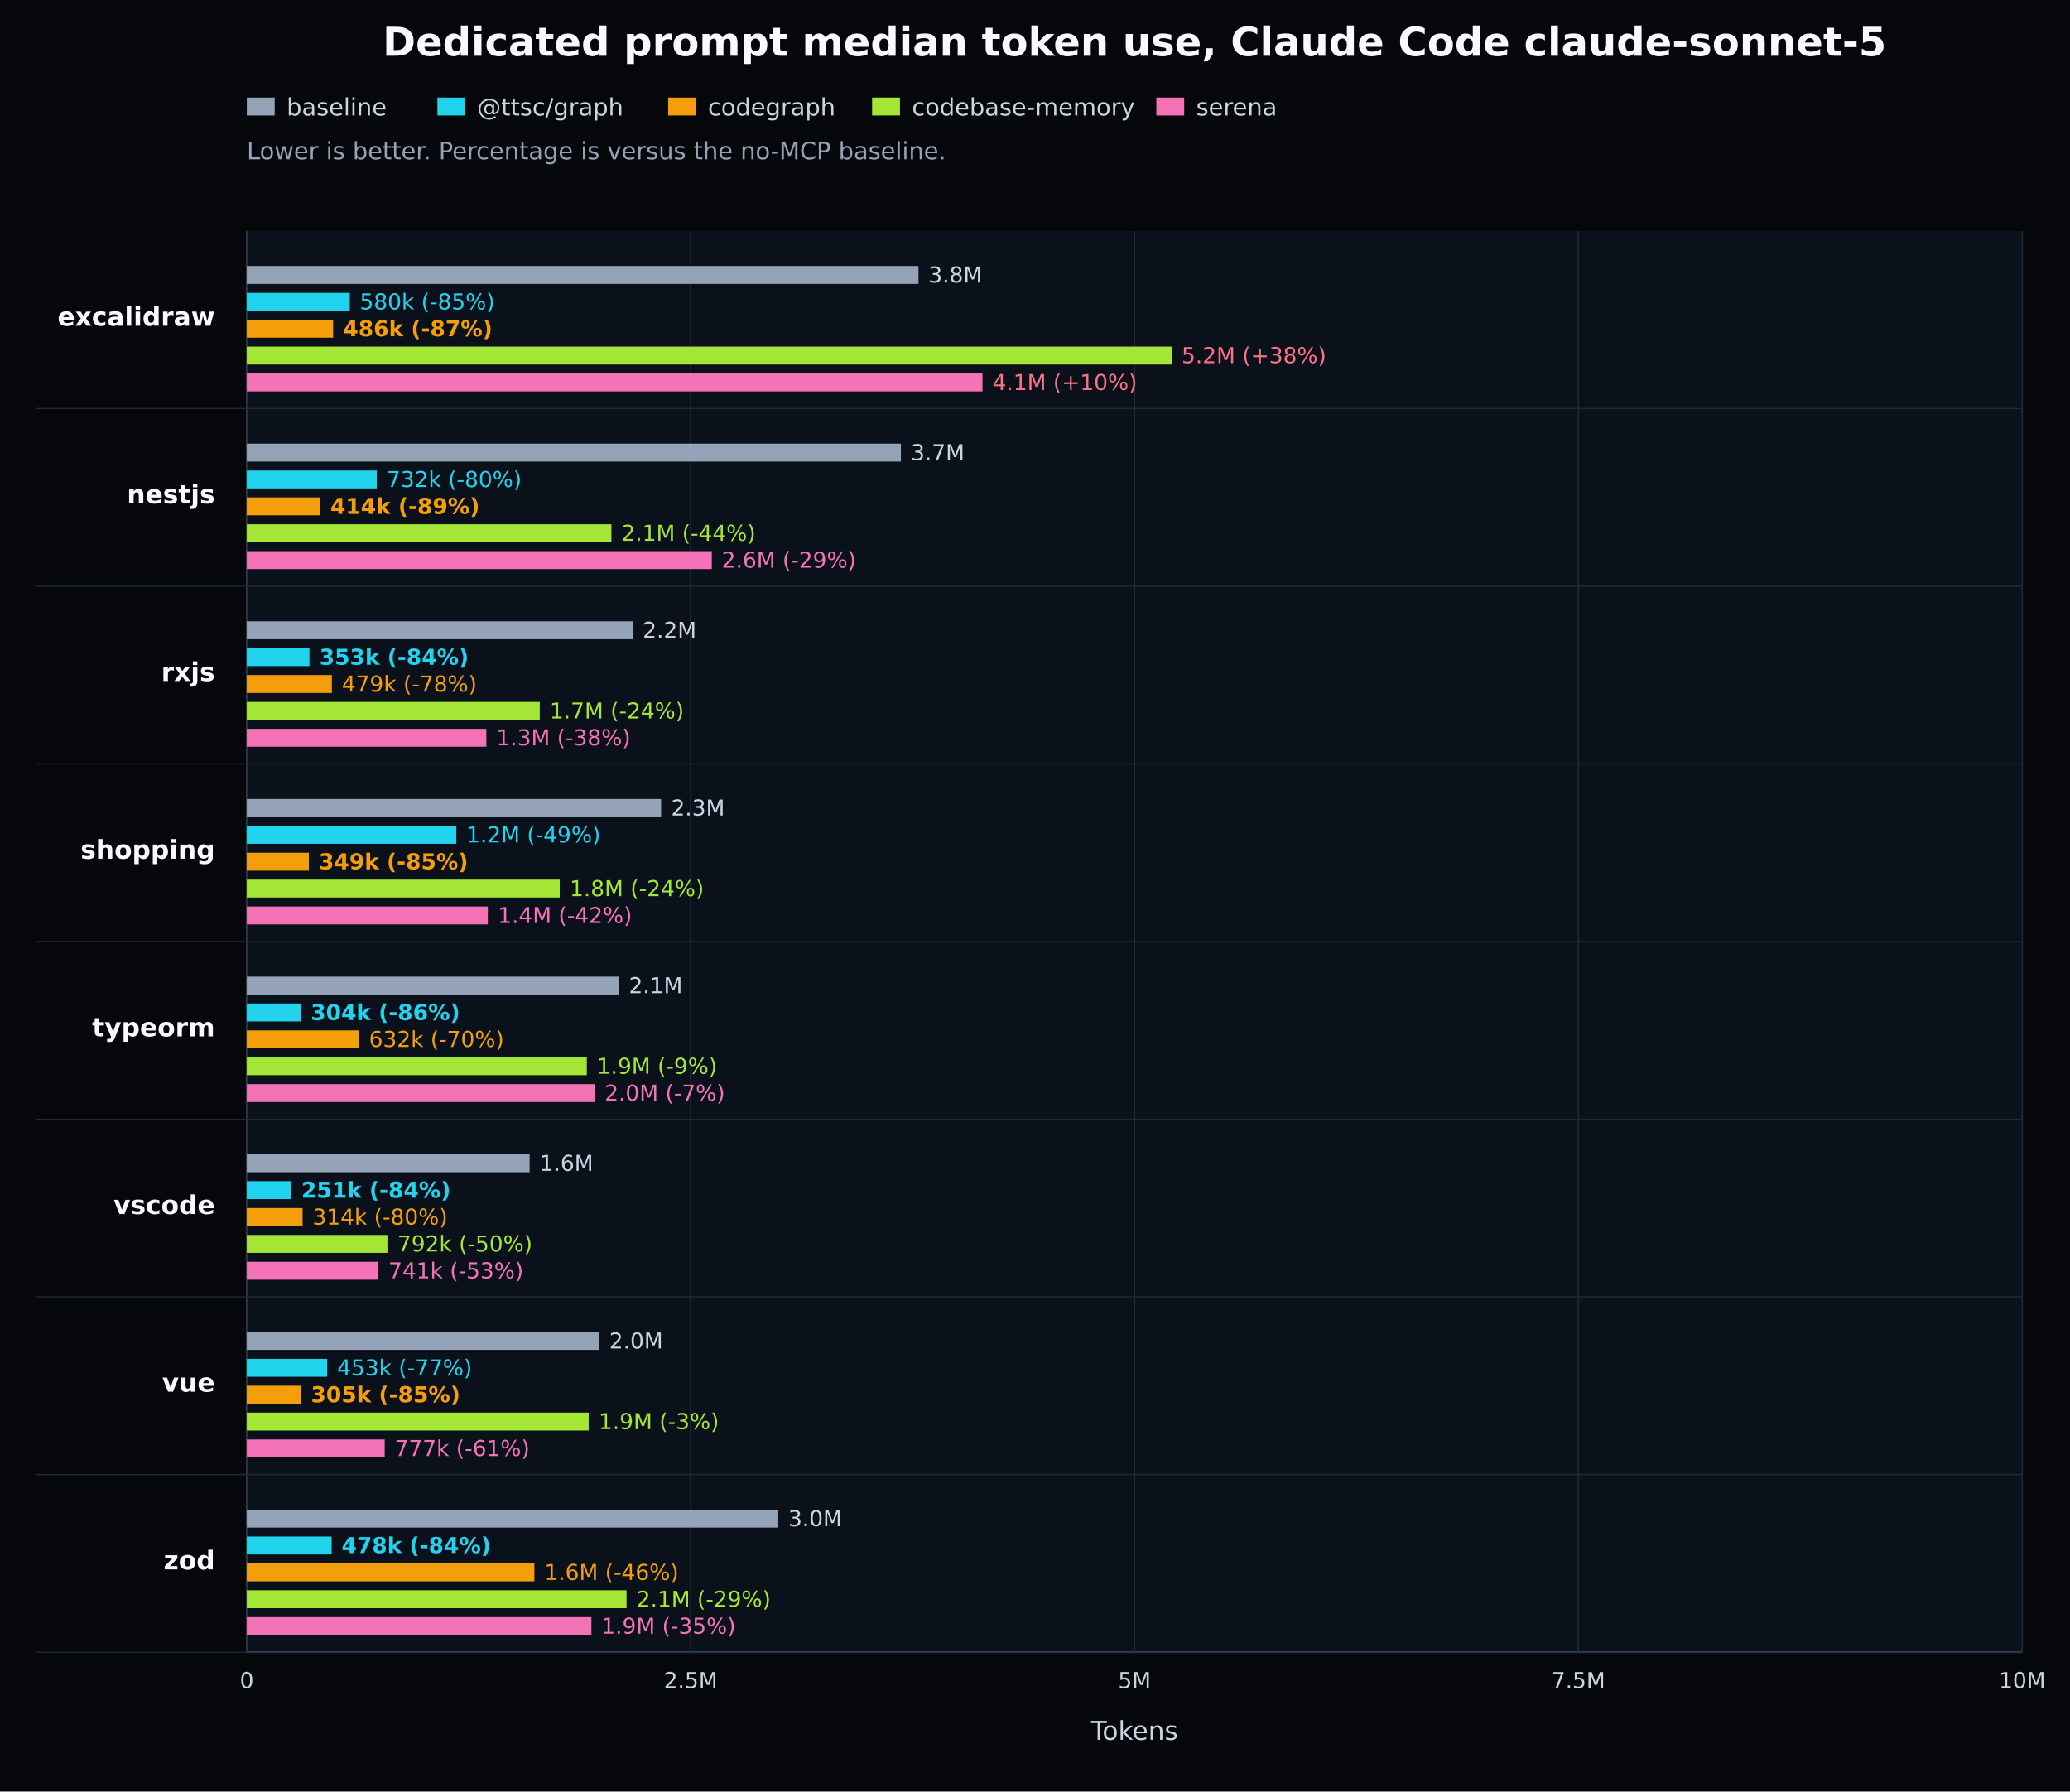
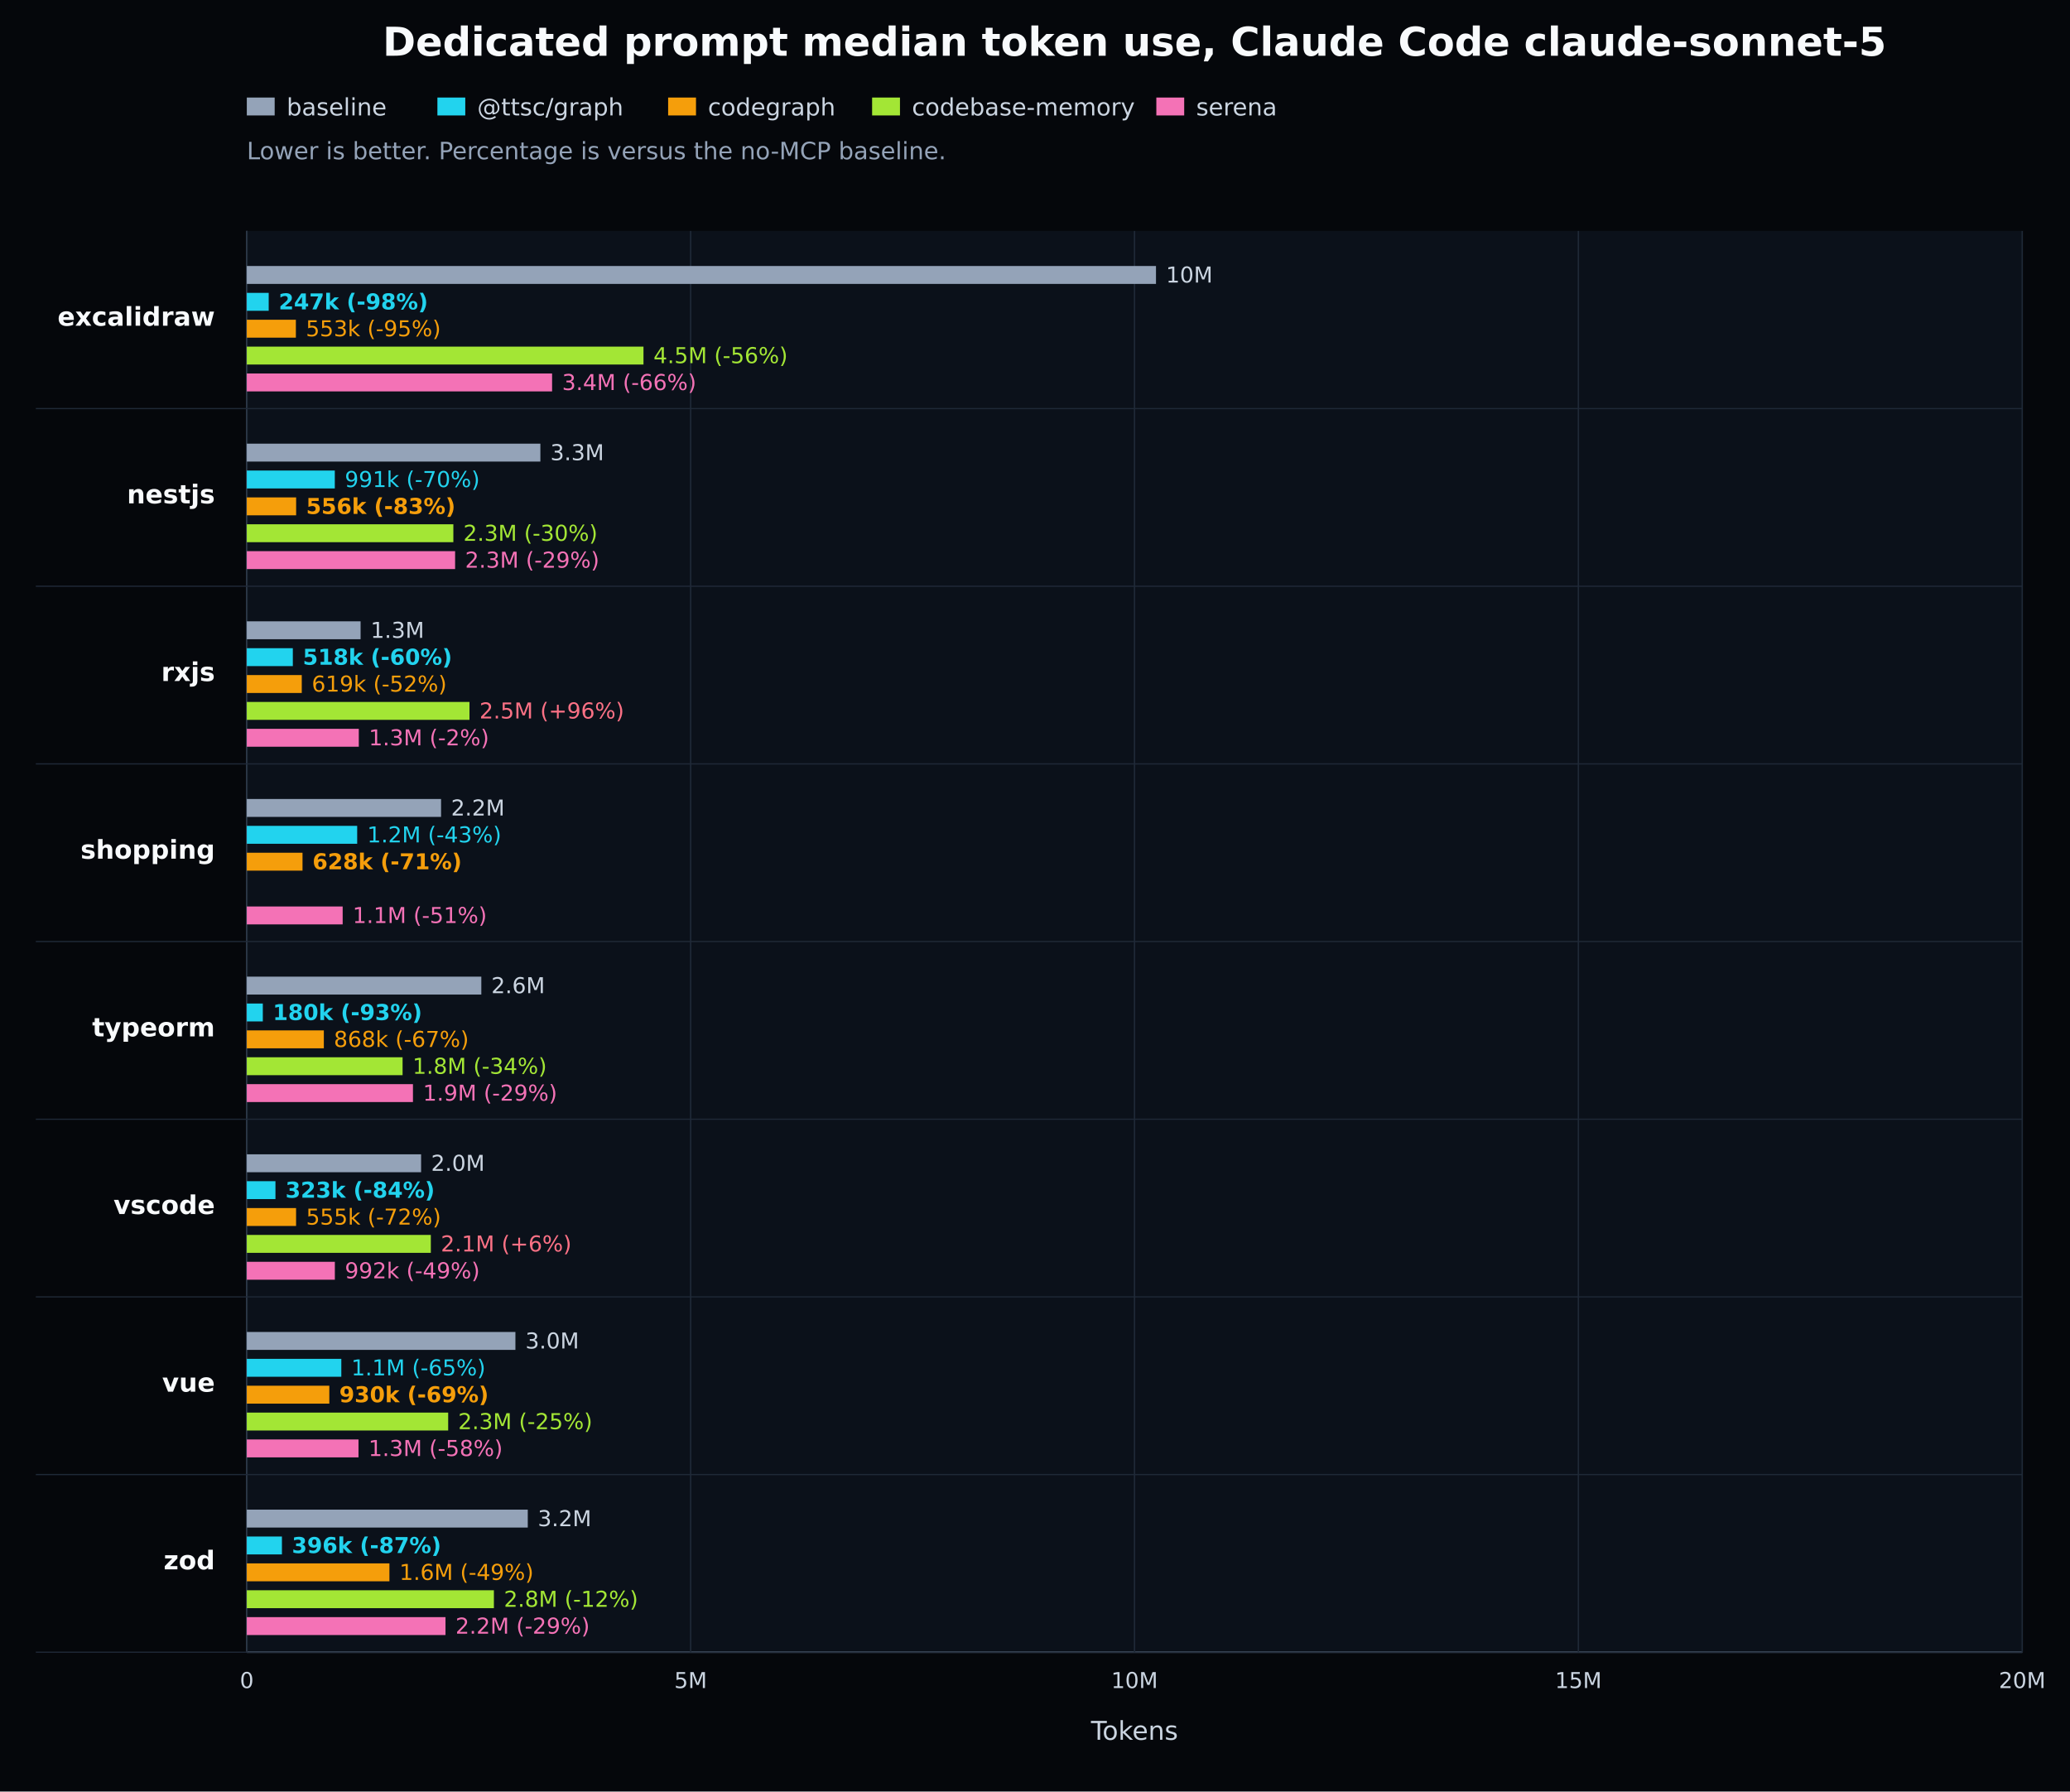
<svg xmlns="http://www.w3.org/2000/svg" width="1040" height="900" viewBox="0 0 1040 900" version="1.1" role="img" aria-label="Dedicated prompt median token use, Claude Code claude-sonnet-5">
  <defs>
    <style type="text/css">
   *{stroke-linejoin:round;stroke-linecap:butt}
   text{font-family:DejaVu Sans, Arial, sans-serif}
  </style>
  </defs>
  <g id="figure_1">
    <g id="patch_1">
      <path d="M 0 900 L 1040 900 L 1040 0 L 0 0 z" style="fill:#05070b" />
    </g>
    <g id="axes_1">
      <path d="M 124 116 L 1016 116 L 1016 830 L 124 830 z" style="fill:#0b111a" />
      <path d="M 124 830 L 1016 830" style="fill:none;stroke:#64748b;stroke-width:0.8" />
      <path d="M 124 116 L 124 830" style="fill:none;stroke:#64748b;stroke-width:0.8" />
      <g>
        <path d="M 124.000 116 L 124.000 830" style="fill:none;stroke:#1f2937;stroke-width:0.7" />
        <text x="124.000" y="848" style="fill:#cbd5e1;font-size:11px;text-anchor:middle">0</text>
      </g>
      <g>
        <path d="M 347.000 116 L 347.000 830" style="fill:none;stroke:#1f2937;stroke-width:0.7" />
-         <text x="347.000" y="848" style="fill:#cbd5e1;font-size:11px;text-anchor:middle">2.5M</text>
+         <text x="347.000" y="848" style="fill:#cbd5e1;font-size:11px;text-anchor:middle">5M</text>
      </g>
      <g>
        <path d="M 570.000 116 L 570.000 830" style="fill:none;stroke:#1f2937;stroke-width:0.7" />
-         <text x="570.000" y="848" style="fill:#cbd5e1;font-size:11px;text-anchor:middle">5M</text>
+         <text x="570.000" y="848" style="fill:#cbd5e1;font-size:11px;text-anchor:middle">10M</text>
      </g>
      <g>
        <path d="M 793.000 116 L 793.000 830" style="fill:none;stroke:#1f2937;stroke-width:0.7" />
-         <text x="793.000" y="848" style="fill:#cbd5e1;font-size:11px;text-anchor:middle">7.5M</text>
+         <text x="793.000" y="848" style="fill:#cbd5e1;font-size:11px;text-anchor:middle">15M</text>
      </g>
      <g>
        <path d="M 1016.000 116 L 1016.000 830" style="fill:none;stroke:#1f2937;stroke-width:0.7" />
-         <text x="1016.000" y="848" style="fill:#cbd5e1;font-size:11px;text-anchor:middle">10M</text>
+         <text x="1016.000" y="848" style="fill:#cbd5e1;font-size:11px;text-anchor:middle">20M</text>
      </g>
      <g>
        <path d="M 18 205.250 L 1016 205.250" style="fill:none;stroke:#1f2937;stroke-width:0.6" />
        <text x="108" y="163.625" style="fill:#f8fafc;font-size:13px;font-weight:600;text-anchor:end">excalidraw</text>
-         <rect x="124" y="133.625" width="337.470" height="9" style="fill:#94a3b8" />
-         <text x="466.470" y="141.925" style="fill:#cbd5e1;font-size:11px">3.8M</text>
-         <rect x="124" y="147.125" width="51.746" height="9" style="fill:#22d3ee" />
-         <text x="180.746" y="155.425" style="fill:#22d3ee;font-size:11px">580k (-85%)</text>
-         <rect x="124" y="160.625" width="43.379" height="9" style="fill:#f59e0b" />
-         <text x="172.379" y="168.925" style="fill:#f59e0b;font-size:11px;font-weight:700">486k (-87%)</text>
-         <rect x="124" y="174.125" width="464.639" height="9" style="fill:#a3e635" />
-         <text x="593.639" y="182.425" style="fill:#fb7185;font-size:11px">5.2M (+38%)</text>
-         <rect x="124" y="187.625" width="369.614" height="9" style="fill:#f472b6" />
-         <text x="498.614" y="195.925" style="fill:#fb7185;font-size:11px">4.1M (+10%)</text>
+         <rect x="124" y="133.625" width="456.786" height="9" style="fill:#94a3b8" />
+         <text x="585.786" y="141.925" style="fill:#cbd5e1;font-size:11px">10M</text>
+         <rect x="124" y="147.125" width="11.002" height="9" style="fill:#22d3ee" />
+         <text x="140.002" y="155.425" style="fill:#22d3ee;font-size:11px;font-weight:700">247k (-98%)</text>
+         <rect x="124" y="160.625" width="24.650" height="9" style="fill:#f59e0b" />
+         <text x="153.650" y="168.925" style="fill:#f59e0b;font-size:11px">553k (-95%)</text>
+         <rect x="124" y="174.125" width="199.298" height="9" style="fill:#a3e635" />
+         <text x="328.298" y="182.425" style="fill:#a3e635;font-size:11px">4.5M (-56%)</text>
+         <rect x="124" y="187.625" width="153.376" height="9" style="fill:#f472b6" />
+         <text x="282.376" y="195.925" style="fill:#f472b6;font-size:11px">3.4M (-66%)</text>
      </g>
      <g>
        <path d="M 18 294.500 L 1016 294.500" style="fill:none;stroke:#1f2937;stroke-width:0.6" />
        <text x="108" y="252.875" style="fill:#f8fafc;font-size:13px;font-weight:600;text-anchor:end">nestjs</text>
-         <rect x="124" y="222.875" width="328.626" height="9" style="fill:#94a3b8" />
-         <text x="457.626" y="231.175" style="fill:#cbd5e1;font-size:11px">3.7M</text>
-         <rect x="124" y="236.375" width="65.278" height="9" style="fill:#22d3ee" />
-         <text x="194.278" y="244.675" style="fill:#22d3ee;font-size:11px">732k (-80%)</text>
-         <rect x="124" y="249.875" width="36.964" height="9" style="fill:#f59e0b" />
-         <text x="165.964" y="258.175" style="fill:#f59e0b;font-size:11px;font-weight:700">414k (-89%)</text>
-         <rect x="124" y="263.375" width="183.178" height="9" style="fill:#a3e635" />
-         <text x="312.178" y="271.675" style="fill:#a3e635;font-size:11px">2.1M (-44%)</text>
-         <rect x="124" y="276.875" width="233.621" height="9" style="fill:#f472b6" />
-         <text x="362.621" y="285.175" style="fill:#f472b6;font-size:11px">2.6M (-29%)</text>
+         <rect x="124" y="222.875" width="147.494" height="9" style="fill:#94a3b8" />
+         <text x="276.494" y="231.175" style="fill:#cbd5e1;font-size:11px">3.3M</text>
+         <rect x="124" y="236.375" width="44.214" height="9" style="fill:#22d3ee" />
+         <text x="173.214" y="244.675" style="fill:#22d3ee;font-size:11px">991k (-70%)</text>
+         <rect x="124" y="249.875" width="24.784" height="9" style="fill:#f59e0b" />
+         <text x="153.784" y="258.175" style="fill:#f59e0b;font-size:11px;font-weight:700">556k (-83%)</text>
+         <rect x="124" y="263.375" width="103.773" height="9" style="fill:#a3e635" />
+         <text x="232.773" y="271.675" style="fill:#a3e635;font-size:11px">2.3M (-30%)</text>
+         <rect x="124" y="276.875" width="104.651" height="9" style="fill:#f472b6" />
+         <text x="233.651" y="285.175" style="fill:#f472b6;font-size:11px">2.3M (-29%)</text>
      </g>
      <g>
        <path d="M 18 383.750 L 1016 383.750" style="fill:none;stroke:#1f2937;stroke-width:0.6" />
        <text x="108" y="342.125" style="fill:#f8fafc;font-size:13px;font-weight:600;text-anchor:end">rxjs</text>
-         <rect x="124" y="312.125" width="193.894" height="9" style="fill:#94a3b8" />
-         <text x="322.894" y="320.425" style="fill:#cbd5e1;font-size:11px">2.2M</text>
-         <rect x="124" y="325.625" width="31.460" height="9" style="fill:#22d3ee" />
-         <text x="160.460" y="333.925" style="fill:#22d3ee;font-size:11px;font-weight:700">353k (-84%)</text>
-         <rect x="124" y="339.125" width="42.733" height="9" style="fill:#f59e0b" />
-         <text x="171.733" y="347.425" style="fill:#f59e0b;font-size:11px">479k (-78%)</text>
-         <rect x="124" y="352.625" width="147.185" height="9" style="fill:#a3e635" />
-         <text x="276.185" y="360.925" style="fill:#a3e635;font-size:11px">1.7M (-24%)</text>
-         <rect x="124" y="366.125" width="120.356" height="9" style="fill:#f472b6" />
-         <text x="249.356" y="374.425" style="fill:#f472b6;font-size:11px">1.3M (-38%)</text>
+         <rect x="124" y="312.125" width="57.170" height="9" style="fill:#94a3b8" />
+         <text x="186.170" y="320.425" style="fill:#cbd5e1;font-size:11px">1.3M</text>
+         <rect x="124" y="325.625" width="23.122" height="9" style="fill:#22d3ee" />
+         <text x="152.122" y="333.925" style="fill:#22d3ee;font-size:11px;font-weight:700">518k (-60%)</text>
+         <rect x="124" y="339.125" width="27.613" height="9" style="fill:#f59e0b" />
+         <text x="156.613" y="347.425" style="fill:#f59e0b;font-size:11px">619k (-52%)</text>
+         <rect x="124" y="352.625" width="111.875" height="9" style="fill:#a3e635" />
+         <text x="240.875" y="360.925" style="fill:#fb7185;font-size:11px">2.5M (+96%)</text>
+         <rect x="124" y="366.125" width="56.268" height="9" style="fill:#f472b6" />
+         <text x="185.268" y="374.425" style="fill:#f472b6;font-size:11px">1.3M (-2%)</text>
      </g>
      <g>
        <path d="M 18 473.000 L 1016 473.000" style="fill:none;stroke:#1f2937;stroke-width:0.6" />
        <text x="108" y="431.375" style="fill:#f8fafc;font-size:13px;font-weight:600;text-anchor:end">shopping</text>
-         <rect x="124" y="401.375" width="208.156" height="9" style="fill:#94a3b8" />
-         <text x="337.156" y="409.675" style="fill:#cbd5e1;font-size:11px">2.3M</text>
-         <rect x="124" y="414.875" width="105.250" height="9" style="fill:#22d3ee" />
-         <text x="234.250" y="423.175" style="fill:#22d3ee;font-size:11px">1.2M (-49%)</text>
-         <rect x="124" y="428.375" width="31.171" height="9" style="fill:#f59e0b" />
-         <text x="160.171" y="436.675" style="fill:#f59e0b;font-size:11px;font-weight:700">349k (-85%)</text>
-         <rect x="124" y="441.875" width="157.218" height="9" style="fill:#a3e635" />
-         <text x="286.218" y="450.175" style="fill:#a3e635;font-size:11px">1.8M (-24%)</text>
-         <rect x="124" y="455.375" width="121.093" height="9" style="fill:#f472b6" />
-         <text x="250.093" y="463.675" style="fill:#f472b6;font-size:11px">1.4M (-42%)</text>
+         <rect x="124" y="401.375" width="97.600" height="9" style="fill:#94a3b8" />
+         <text x="226.600" y="409.675" style="fill:#cbd5e1;font-size:11px">2.2M</text>
+         <rect x="124" y="414.875" width="55.456" height="9" style="fill:#22d3ee" />
+         <text x="184.456" y="423.175" style="fill:#22d3ee;font-size:11px">1.2M (-43%)</text>
+         <rect x="124" y="428.375" width="27.989" height="9" style="fill:#f59e0b" />
+         <text x="156.989" y="436.675" style="fill:#f59e0b;font-size:11px;font-weight:700">628k (-71%)</text>
+         <rect x="124" y="455.375" width="48.161" height="9" style="fill:#f472b6" />
+         <text x="177.161" y="463.675" style="fill:#f472b6;font-size:11px">1.1M (-51%)</text>
      </g>
      <g>
        <path d="M 18 562.250 L 1016 562.250" style="fill:none;stroke:#1f2937;stroke-width:0.6" />
        <text x="108" y="520.625" style="fill:#f8fafc;font-size:13px;font-weight:600;text-anchor:end">typeorm</text>
-         <rect x="124" y="490.625" width="186.947" height="9" style="fill:#94a3b8" />
-         <text x="315.947" y="498.925" style="fill:#cbd5e1;font-size:11px">2.1M</text>
-         <rect x="124" y="504.125" width="27.085" height="9" style="fill:#22d3ee" />
-         <text x="156.085" y="512.425" style="fill:#22d3ee;font-size:11px;font-weight:700">304k (-86%)</text>
-         <rect x="124" y="517.625" width="56.392" height="9" style="fill:#f59e0b" />
-         <text x="185.392" y="525.925" style="fill:#f59e0b;font-size:11px">632k (-70%)</text>
-         <rect x="124" y="531.125" width="170.827" height="9" style="fill:#a3e635" />
-         <text x="299.827" y="539.425" style="fill:#a3e635;font-size:11px">1.9M (-9%)</text>
-         <rect x="124" y="544.625" width="174.769" height="9" style="fill:#f472b6" />
-         <text x="303.769" y="552.925" style="fill:#f472b6;font-size:11px">2.0M (-7%)</text>
+         <rect x="124" y="490.625" width="117.825" height="9" style="fill:#94a3b8" />
+         <text x="246.825" y="498.925" style="fill:#cbd5e1;font-size:11px">2.6M</text>
+         <rect x="124" y="504.125" width="8.046" height="9" style="fill:#22d3ee" />
+         <text x="137.046" y="512.425" style="fill:#22d3ee;font-size:11px;font-weight:700">180k (-93%)</text>
+         <rect x="124" y="517.625" width="38.703" height="9" style="fill:#f59e0b" />
+         <text x="167.703" y="525.925" style="fill:#f59e0b;font-size:11px">868k (-67%)</text>
+         <rect x="124" y="531.125" width="78.265" height="9" style="fill:#a3e635" />
+         <text x="207.265" y="539.425" style="fill:#a3e635;font-size:11px">1.8M (-34%)</text>
+         <rect x="124" y="544.625" width="83.479" height="9" style="fill:#f472b6" />
+         <text x="212.479" y="552.925" style="fill:#f472b6;font-size:11px">1.9M (-29%)</text>
      </g>
      <g>
        <path d="M 18 651.500 L 1016 651.500" style="fill:none;stroke:#1f2937;stroke-width:0.6" />
        <text x="108" y="609.875" style="fill:#f8fafc;font-size:13px;font-weight:600;text-anchor:end">vscode</text>
-         <rect x="124" y="579.875" width="142.087" height="9" style="fill:#94a3b8" />
-         <text x="271.087" y="588.175" style="fill:#cbd5e1;font-size:11px">1.6M</text>
-         <rect x="124" y="593.375" width="22.408" height="9" style="fill:#22d3ee" />
-         <text x="151.408" y="601.675" style="fill:#22d3ee;font-size:11px;font-weight:700">251k (-84%)</text>
-         <rect x="124" y="606.875" width="28.036" height="9" style="fill:#f59e0b" />
-         <text x="157.036" y="615.175" style="fill:#f59e0b;font-size:11px">314k (-80%)</text>
-         <rect x="124" y="620.375" width="70.650" height="9" style="fill:#a3e635" />
-         <text x="199.650" y="628.675" style="fill:#a3e635;font-size:11px">792k (-50%)</text>
-         <rect x="124" y="633.875" width="66.133" height="9" style="fill:#f472b6" />
-         <text x="195.133" y="642.175" style="fill:#f472b6;font-size:11px">741k (-53%)</text>
+         <rect x="124" y="579.875" width="87.566" height="9" style="fill:#94a3b8" />
+         <text x="216.566" y="588.175" style="fill:#cbd5e1;font-size:11px">2.0M</text>
+         <rect x="124" y="593.375" width="14.392" height="9" style="fill:#22d3ee" />
+         <text x="143.392" y="601.675" style="fill:#22d3ee;font-size:11px;font-weight:700">323k (-84%)</text>
+         <rect x="124" y="606.875" width="24.753" height="9" style="fill:#f59e0b" />
+         <text x="153.753" y="615.175" style="fill:#f59e0b;font-size:11px">555k (-72%)</text>
+         <rect x="124" y="620.375" width="92.457" height="9" style="fill:#a3e635" />
+         <text x="221.457" y="628.675" style="fill:#fb7185;font-size:11px">2.1M (+6%)</text>
+         <rect x="124" y="633.875" width="44.239" height="9" style="fill:#f472b6" />
+         <text x="173.239" y="642.175" style="fill:#f472b6;font-size:11px">992k (-49%)</text>
      </g>
      <g>
        <path d="M 18 740.750 L 1016 740.750" style="fill:none;stroke:#1f2937;stroke-width:0.6" />
        <text x="108" y="699.125" style="fill:#f8fafc;font-size:13px;font-weight:600;text-anchor:end">vue</text>
-         <rect x="124" y="669.125" width="177.092" height="9" style="fill:#94a3b8" />
-         <text x="306.092" y="677.425" style="fill:#cbd5e1;font-size:11px">2.0M</text>
-         <rect x="124" y="682.625" width="40.377" height="9" style="fill:#22d3ee" />
-         <text x="169.377" y="690.925" style="fill:#22d3ee;font-size:11px">453k (-77%)</text>
-         <rect x="124" y="696.125" width="27.191" height="9" style="fill:#f59e0b" />
-         <text x="156.191" y="704.425" style="fill:#f59e0b;font-size:11px;font-weight:700">305k (-85%)</text>
-         <rect x="124" y="709.625" width="171.763" height="9" style="fill:#a3e635" />
-         <text x="300.763" y="717.925" style="fill:#a3e635;font-size:11px">1.9M (-3%)</text>
-         <rect x="124" y="723.125" width="69.279" height="9" style="fill:#f472b6" />
-         <text x="198.279" y="731.425" style="fill:#f472b6;font-size:11px">777k (-61%)</text>
+         <rect x="124" y="669.125" width="134.952" height="9" style="fill:#94a3b8" />
+         <text x="263.952" y="677.425" style="fill:#cbd5e1;font-size:11px">3.0M</text>
+         <rect x="124" y="682.625" width="47.486" height="9" style="fill:#22d3ee" />
+         <text x="176.486" y="690.925" style="fill:#22d3ee;font-size:11px">1.1M (-65%)</text>
+         <rect x="124" y="696.125" width="41.456" height="9" style="fill:#f59e0b" />
+         <text x="170.456" y="704.425" style="fill:#f59e0b;font-size:11px;font-weight:700">930k (-69%)</text>
+         <rect x="124" y="709.625" width="101.173" height="9" style="fill:#a3e635" />
+         <text x="230.173" y="717.925" style="fill:#a3e635;font-size:11px">2.3M (-25%)</text>
+         <rect x="124" y="723.125" width="56.114" height="9" style="fill:#f472b6" />
+         <text x="185.114" y="731.425" style="fill:#f472b6;font-size:11px">1.3M (-58%)</text>
      </g>
      <g>
        <path d="M 18 830.000 L 1016 830.000" style="fill:none;stroke:#1f2937;stroke-width:0.6" />
        <text x="108" y="788.375" style="fill:#f8fafc;font-size:13px;font-weight:600;text-anchor:end">zod</text>
-         <rect x="124" y="758.375" width="267.019" height="9" style="fill:#94a3b8" />
-         <text x="396.019" y="766.675" style="fill:#cbd5e1;font-size:11px">3.0M</text>
-         <rect x="124" y="771.875" width="42.608" height="9" style="fill:#22d3ee" />
-         <text x="171.608" y="780.175" style="fill:#22d3ee;font-size:11px;font-weight:700">478k (-84%)</text>
-         <rect x="124" y="785.375" width="144.483" height="9" style="fill:#f59e0b" />
-         <text x="273.483" y="793.675" style="fill:#f59e0b;font-size:11px">1.6M (-46%)</text>
-         <rect x="124" y="798.875" width="190.782" height="9" style="fill:#a3e635" />
-         <text x="319.782" y="807.175" style="fill:#a3e635;font-size:11px">2.1M (-29%)</text>
-         <rect x="124" y="812.375" width="173.135" height="9" style="fill:#f472b6" />
-         <text x="302.135" y="820.675" style="fill:#f472b6;font-size:11px">1.9M (-35%)</text>
+         <rect x="124" y="758.375" width="141.166" height="9" style="fill:#94a3b8" />
+         <text x="270.166" y="766.675" style="fill:#cbd5e1;font-size:11px">3.2M</text>
+         <rect x="124" y="771.875" width="17.646" height="9" style="fill:#22d3ee" />
+         <text x="146.646" y="780.175" style="fill:#22d3ee;font-size:11px;font-weight:700">396k (-87%)</text>
+         <rect x="124" y="785.375" width="71.653" height="9" style="fill:#f59e0b" />
+         <text x="200.653" y="793.675" style="fill:#f59e0b;font-size:11px">1.6M (-49%)</text>
+         <rect x="124" y="798.875" width="124.145" height="9" style="fill:#a3e635" />
+         <text x="253.145" y="807.175" style="fill:#a3e635;font-size:11px">2.8M (-12%)</text>
+         <rect x="124" y="812.375" width="99.826" height="9" style="fill:#f472b6" />
+         <text x="228.826" y="820.675" style="fill:#f472b6;font-size:11px">2.2M (-29%)</text>
      </g>
      <text x="570.000" y="28" style="fill:#f8fafc;font-size:20px;font-weight:600;text-anchor:middle">Dedicated prompt median token use, Claude Code claude-sonnet-5</text>
      <text x="570.000" y="874" style="fill:#cbd5e1;font-size:13px;text-anchor:middle">Tokens</text>
      <g id="legend_1">
        <g>
          <rect x="124" y="49" width="14" height="9" style="fill:#94a3b8" />
          <text x="144" y="58" style="fill:#cbd5e1;font-size:12px">baseline</text>
        </g>
        <g>
          <rect x="219.76" y="49" width="14" height="9" style="fill:#22d3ee" />
          <text x="239.76" y="58" style="fill:#cbd5e1;font-size:12px">@ttsc/graph</text>
        </g>
        <g>
          <rect x="335.68" y="49" width="14" height="9" style="fill:#f59e0b" />
          <text x="355.68" y="58" style="fill:#cbd5e1;font-size:12px">codegraph</text>
        </g>
        <g>
          <rect x="438.16" y="49" width="14" height="9" style="fill:#a3e635" />
          <text x="458.16" y="58" style="fill:#cbd5e1;font-size:12px">codebase-memory</text>
        </g>
        <g>
          <rect x="580.96" y="49" width="14" height="9" style="fill:#f472b6" />
          <text x="600.96" y="58" style="fill:#cbd5e1;font-size:12px">serena</text>
        </g>
      </g>
      <text x="124" y="80" style="fill:#94a3b8;font-size:12px">Lower is better. Percentage is versus the no-MCP baseline.</text>
    </g>
  </g>
</svg>
